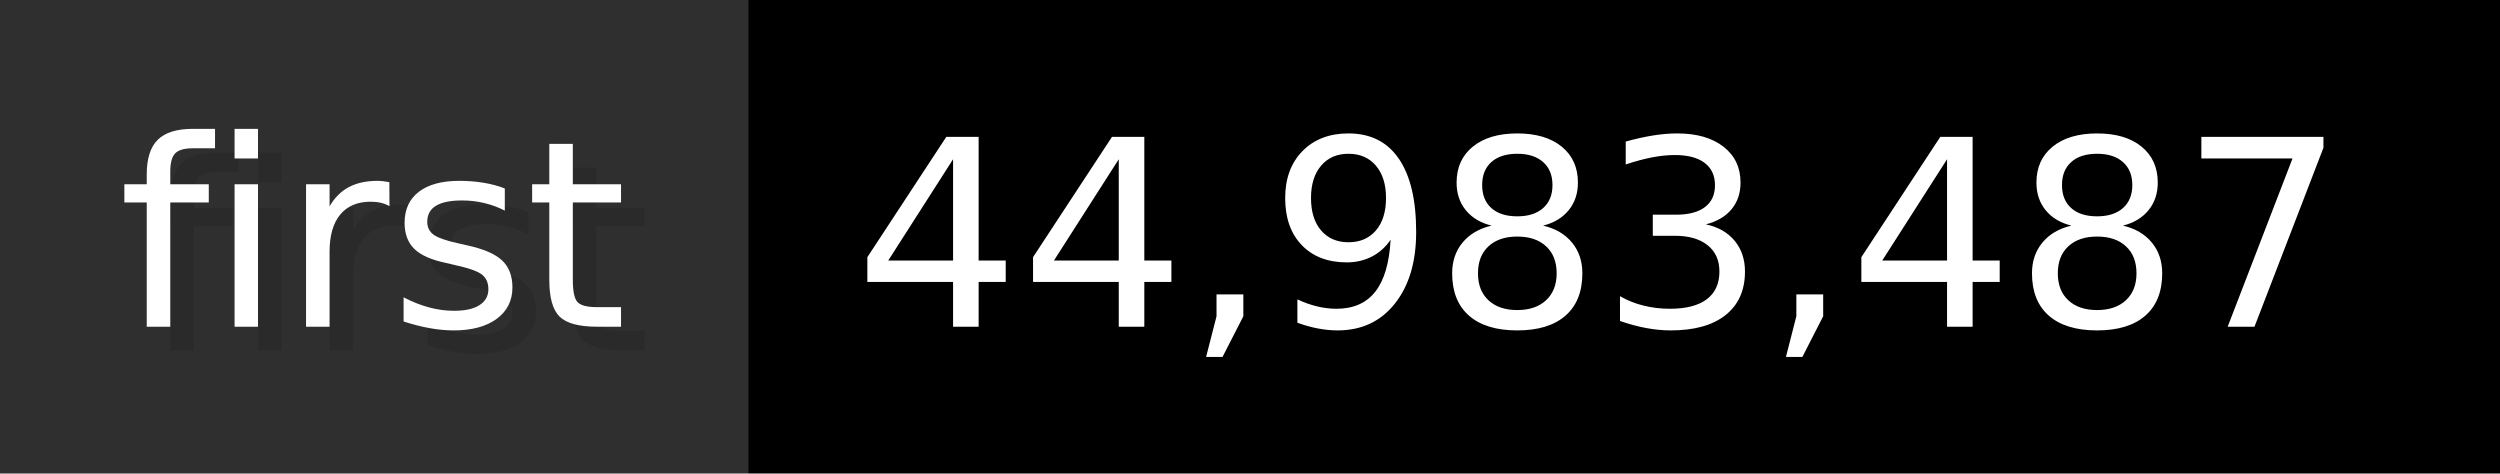
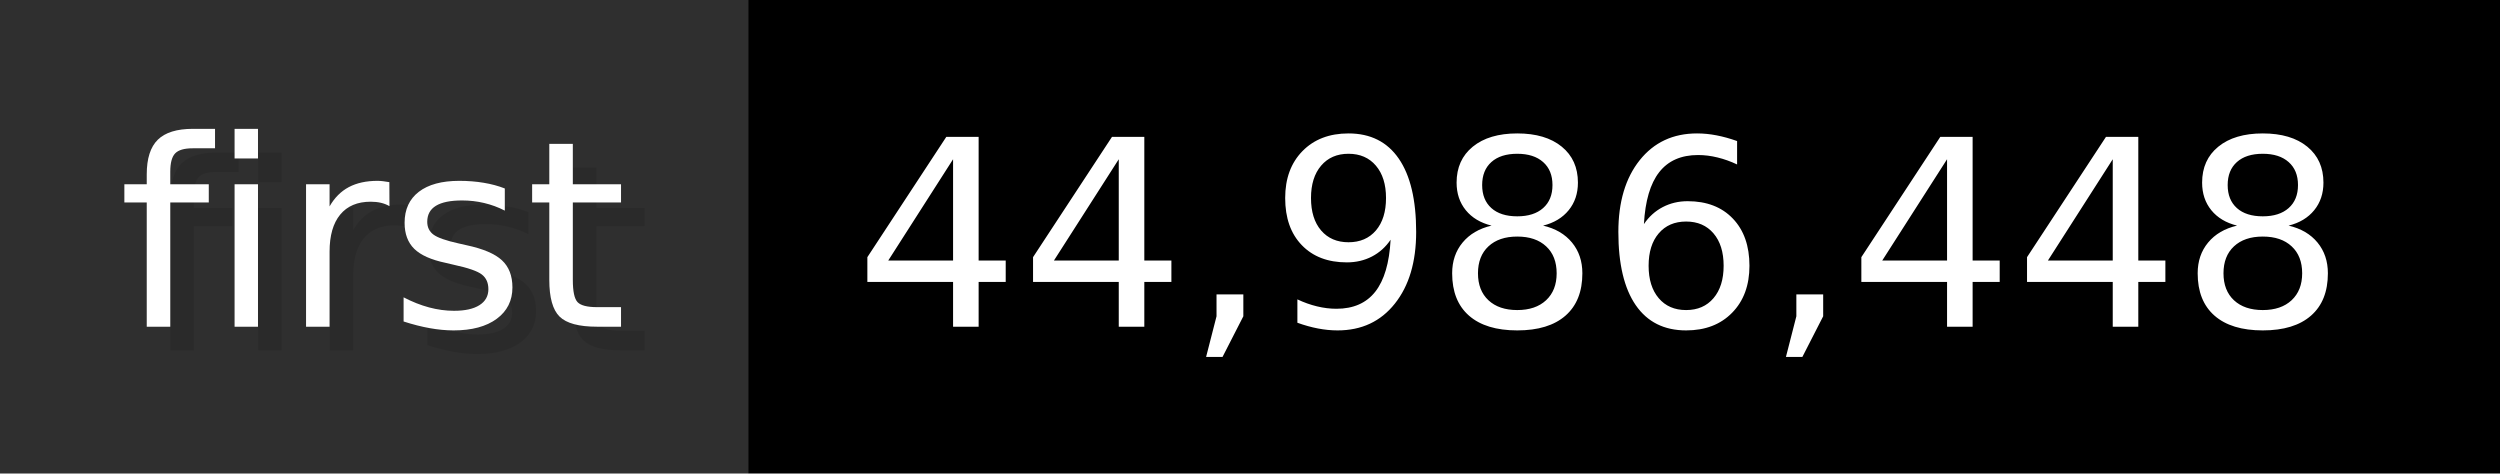
- <svg xmlns="http://www.w3.org/2000/svg" width="105.6" height="20" viewBox="0 0 1056 200" role="img" aria-label="first: 44,983,487">
+ <svg xmlns="http://www.w3.org/2000/svg" width="105.6" height="20" viewBox="0 0 1056 200" role="img" aria-label="first: 44,986,448">
  <g>
    <rect fill="#2F2F2F" width="316" height="200" />
    <rect fill="#" x="316" width="740" height="200" />
  </g>
  <g aria-hidden="true" fill="#fff" text-anchor="start" font-family="Verdana,DejaVu Sans,sans-serif" font-size="110">
    <text x="60" y="148" textLength="216" fill="#000" opacity="0.1">first</text>
    <text x="50" y="138" textLength="216">first</text>
-     <text x="371" y="148" textLength="640" fill="#000" opacity="0.1">44,983,487</text>
-     <text x="361" y="138" textLength="640">44,983,487</text>
+     <text x="371" y="148" textLength="640" fill="#000" opacity="0.1">44,986,448</text>
+     <text x="361" y="138" textLength="640">44,986,448</text>
  </g>
</svg>
